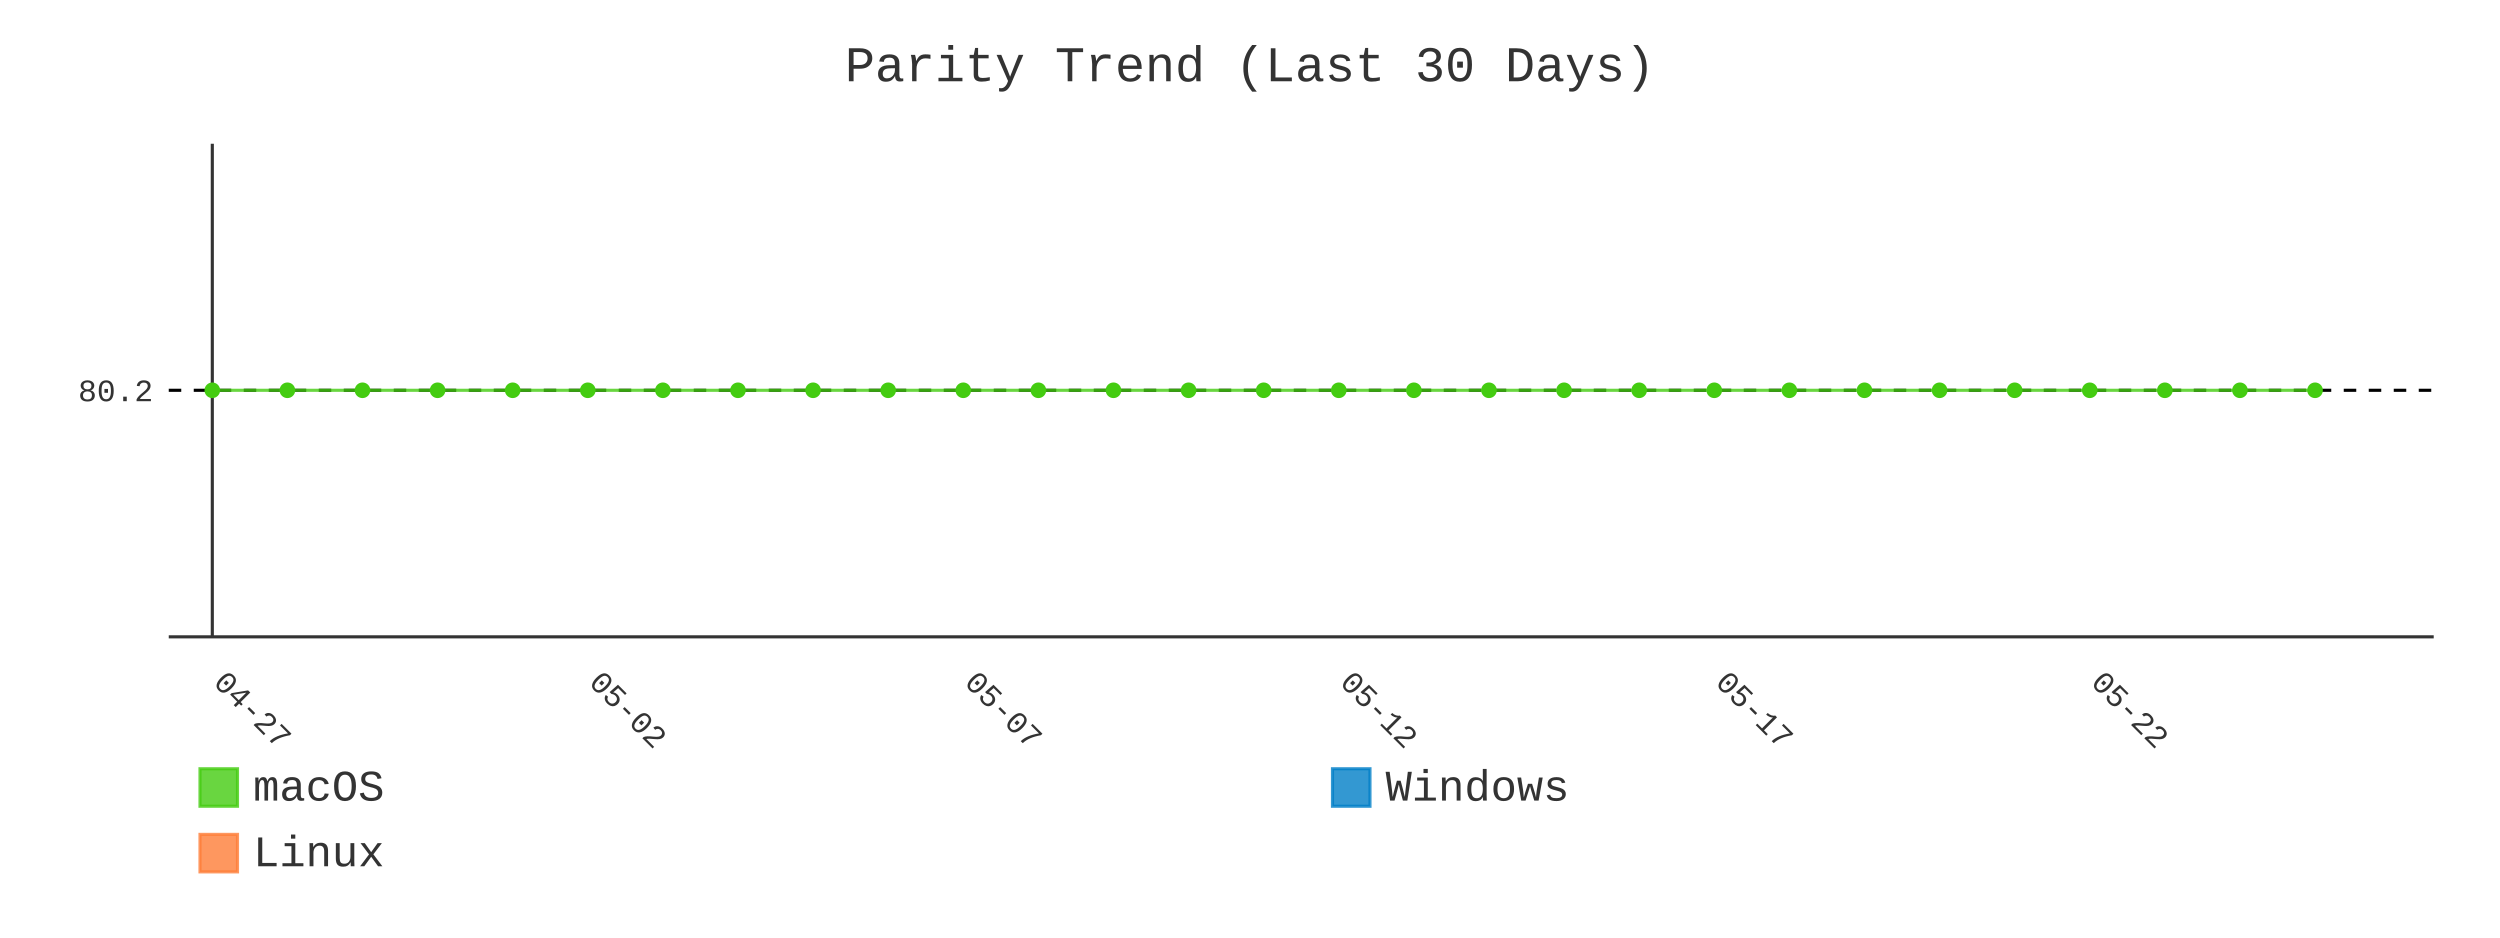
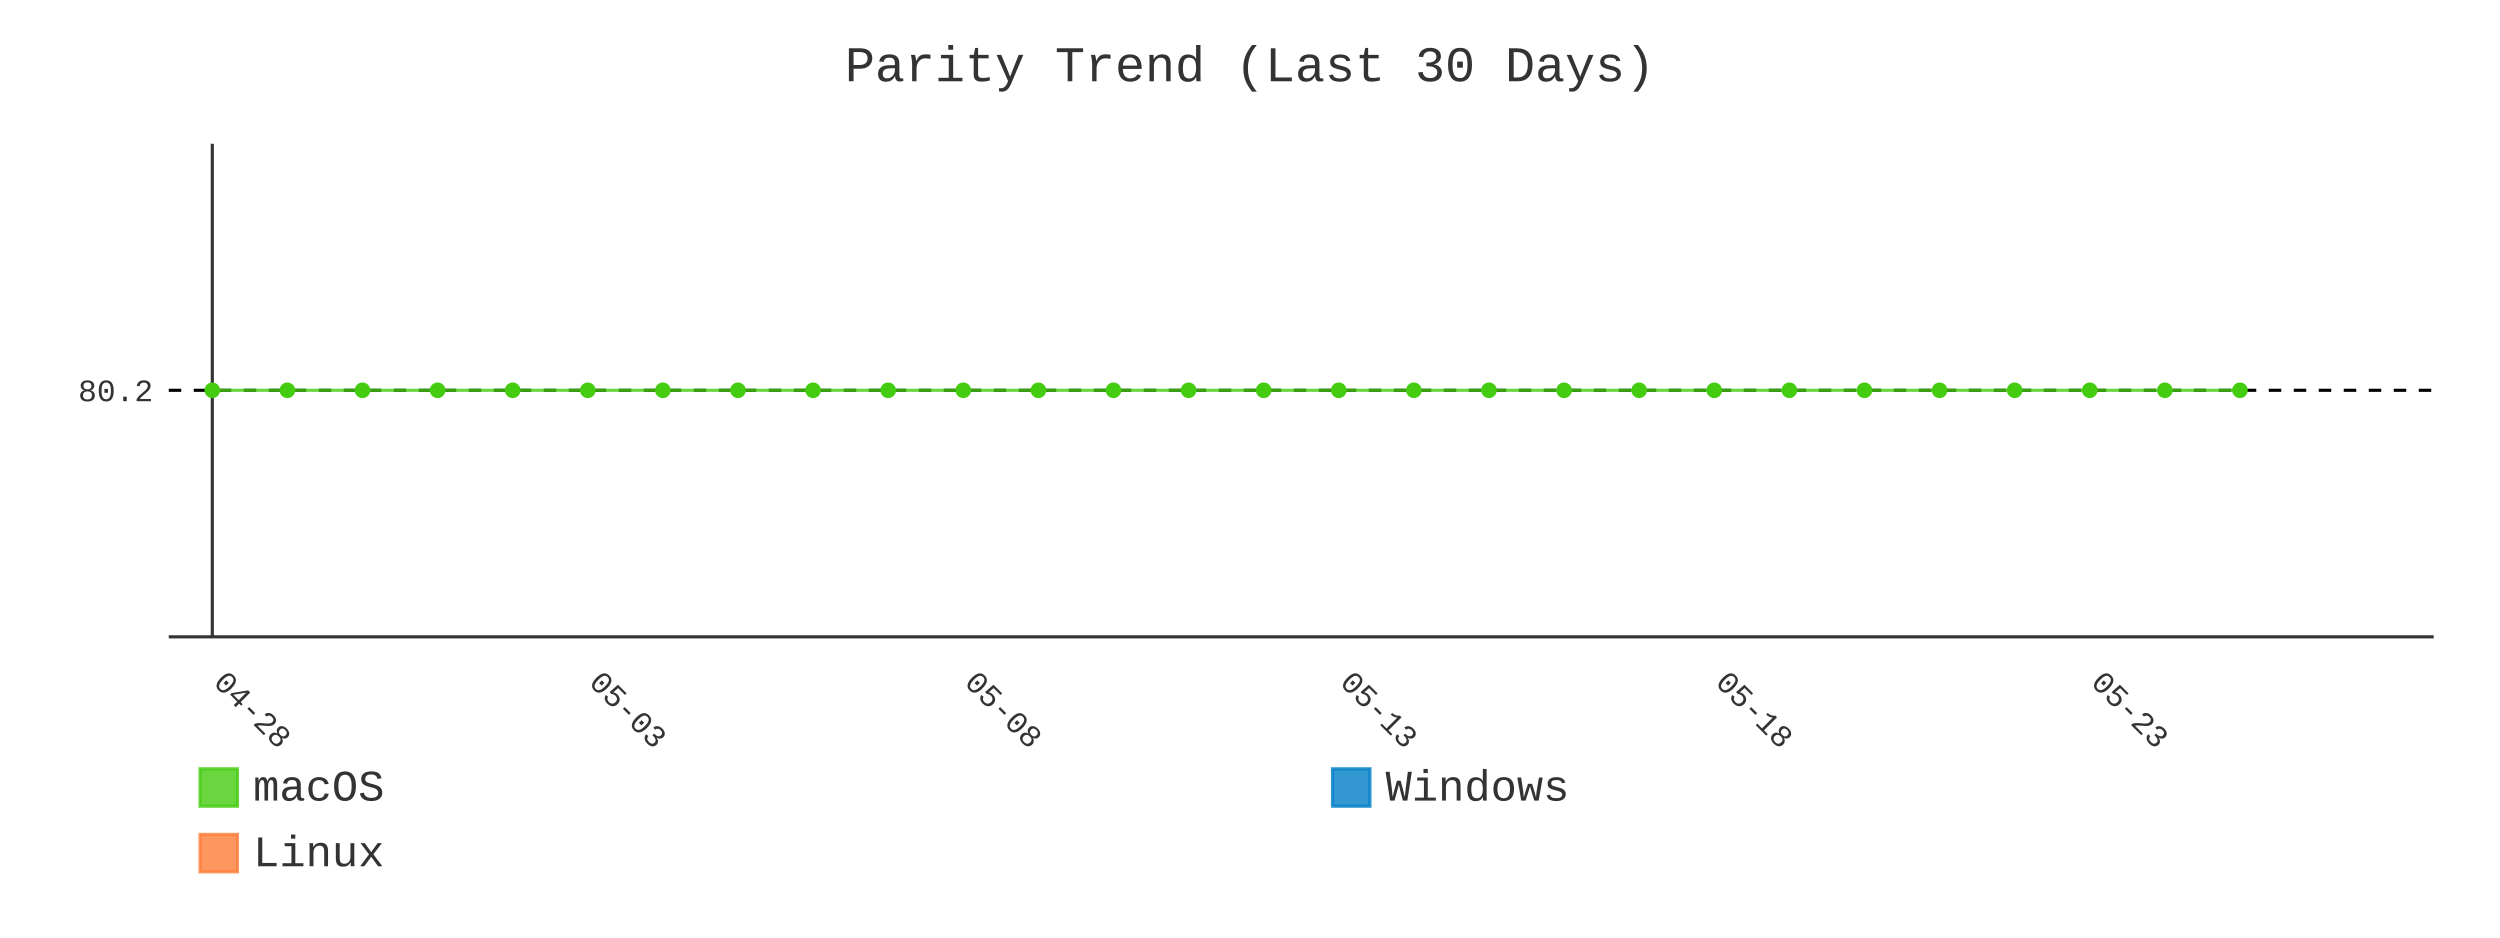
- <svg xmlns="http://www.w3.org/2000/svg" id="chart-2a93b01c-539c-4b7b-a822-9a75147c245f" class="pygal-chart" viewBox="0 0 800 300">
+ <svg xmlns="http://www.w3.org/2000/svg" id="chart-599f06e9-3044-4df5-9ef4-d827cfae1300" class="pygal-chart" viewBox="0 0 800 300">
  <defs>
-     <style type="text/css">#chart-2a93b01c-539c-4b7b-a822-9a75147c245f{-webkit-user-select:none;-webkit-font-smoothing:antialiased;font-family:Consolas,"Liberation Mono",Menlo,Courier,monospace}#chart-2a93b01c-539c-4b7b-a822-9a75147c245f .title{font-family:Consolas,"Liberation Mono",Menlo,Courier,monospace;font-size:16px}#chart-2a93b01c-539c-4b7b-a822-9a75147c245f .legends .legend text{font-family:Consolas,"Liberation Mono",Menlo,Courier,monospace;font-size:14px}#chart-2a93b01c-539c-4b7b-a822-9a75147c245f .axis text{font-family:Consolas,"Liberation Mono",Menlo,Courier,monospace;font-size:10px}#chart-2a93b01c-539c-4b7b-a822-9a75147c245f .axis text.major{font-family:Consolas,"Liberation Mono",Menlo,Courier,monospace;font-size:10px}#chart-2a93b01c-539c-4b7b-a822-9a75147c245f .text-overlay text.value{font-family:Consolas,"Liberation Mono",Menlo,Courier,monospace;font-size:16px}#chart-2a93b01c-539c-4b7b-a822-9a75147c245f .text-overlay text.label{font-family:Consolas,"Liberation Mono",Menlo,Courier,monospace;font-size:10px}#chart-2a93b01c-539c-4b7b-a822-9a75147c245f .tooltip{font-family:Consolas,"Liberation Mono",Menlo,Courier,monospace;font-size:14px}#chart-2a93b01c-539c-4b7b-a822-9a75147c245f text.no_data{font-family:Consolas,"Liberation Mono",Menlo,Courier,monospace;font-size:64px}
- #chart-2a93b01c-539c-4b7b-a822-9a75147c245f{background-color:transparent}#chart-2a93b01c-539c-4b7b-a822-9a75147c245f path,#chart-2a93b01c-539c-4b7b-a822-9a75147c245f line,#chart-2a93b01c-539c-4b7b-a822-9a75147c245f rect,#chart-2a93b01c-539c-4b7b-a822-9a75147c245f circle{-webkit-transition:400ms;-moz-transition:400ms;transition:400ms}#chart-2a93b01c-539c-4b7b-a822-9a75147c245f .graph &gt; .background{fill:transparent}#chart-2a93b01c-539c-4b7b-a822-9a75147c245f .plot &gt; .background{fill:transparent}#chart-2a93b01c-539c-4b7b-a822-9a75147c245f .graph{fill:#333}#chart-2a93b01c-539c-4b7b-a822-9a75147c245f text.no_data{fill:#333}#chart-2a93b01c-539c-4b7b-a822-9a75147c245f .title{fill:#333}#chart-2a93b01c-539c-4b7b-a822-9a75147c245f .legends .legend text{fill:#333}#chart-2a93b01c-539c-4b7b-a822-9a75147c245f .legends .legend:hover text{fill:#333}#chart-2a93b01c-539c-4b7b-a822-9a75147c245f .axis .line{stroke:#333}#chart-2a93b01c-539c-4b7b-a822-9a75147c245f .axis .guide.line{stroke:#666}#chart-2a93b01c-539c-4b7b-a822-9a75147c245f .axis .major.line{stroke:#333}#chart-2a93b01c-539c-4b7b-a822-9a75147c245f .axis text.major{fill:#333}#chart-2a93b01c-539c-4b7b-a822-9a75147c245f .axis.y .guides:hover .guide.line,#chart-2a93b01c-539c-4b7b-a822-9a75147c245f .line-graph .axis.x .guides:hover .guide.line,#chart-2a93b01c-539c-4b7b-a822-9a75147c245f .stackedline-graph .axis.x .guides:hover .guide.line,#chart-2a93b01c-539c-4b7b-a822-9a75147c245f .xy-graph .axis.x .guides:hover .guide.line{stroke:#333}#chart-2a93b01c-539c-4b7b-a822-9a75147c245f .axis .guides:hover text{fill:#333}#chart-2a93b01c-539c-4b7b-a822-9a75147c245f .reactive{fill-opacity:.8;stroke-opacity:.8;stroke-width:1}#chart-2a93b01c-539c-4b7b-a822-9a75147c245f .ci{stroke:#333}#chart-2a93b01c-539c-4b7b-a822-9a75147c245f .reactive.active,#chart-2a93b01c-539c-4b7b-a822-9a75147c245f .active .reactive{fill-opacity:.9;stroke-opacity:.9;stroke-width:4}#chart-2a93b01c-539c-4b7b-a822-9a75147c245f .ci .reactive.active{stroke-width:1.5}#chart-2a93b01c-539c-4b7b-a822-9a75147c245f .series text{fill:#333}#chart-2a93b01c-539c-4b7b-a822-9a75147c245f .tooltip rect{fill:transparent;stroke:#333;-webkit-transition:opacity 400ms;-moz-transition:opacity 400ms;transition:opacity 400ms}#chart-2a93b01c-539c-4b7b-a822-9a75147c245f .tooltip .label{fill:#333}#chart-2a93b01c-539c-4b7b-a822-9a75147c245f .tooltip .label{fill:#333}#chart-2a93b01c-539c-4b7b-a822-9a75147c245f .tooltip .legend{font-size:.8em;fill:#666}#chart-2a93b01c-539c-4b7b-a822-9a75147c245f .tooltip .x_label{font-size:.6em;fill:#333}#chart-2a93b01c-539c-4b7b-a822-9a75147c245f .tooltip .xlink{font-size:.5em;text-decoration:underline}#chart-2a93b01c-539c-4b7b-a822-9a75147c245f .tooltip .value{font-size:1.5em}#chart-2a93b01c-539c-4b7b-a822-9a75147c245f .bound{font-size:.5em}#chart-2a93b01c-539c-4b7b-a822-9a75147c245f .max-value{font-size:.75em;fill:#666}#chart-2a93b01c-539c-4b7b-a822-9a75147c245f .map-element{fill:transparent;stroke:#666 !important}#chart-2a93b01c-539c-4b7b-a822-9a75147c245f .map-element .reactive{fill-opacity:inherit;stroke-opacity:inherit}#chart-2a93b01c-539c-4b7b-a822-9a75147c245f .color-0,#chart-2a93b01c-539c-4b7b-a822-9a75147c245f .color-0 a:visited{stroke:#4c1;fill:#4c1}#chart-2a93b01c-539c-4b7b-a822-9a75147c245f .color-1,#chart-2a93b01c-539c-4b7b-a822-9a75147c245f .color-1 a:visited{stroke:#007ec6;fill:#007ec6}#chart-2a93b01c-539c-4b7b-a822-9a75147c245f .color-2,#chart-2a93b01c-539c-4b7b-a822-9a75147c245f .color-2 a:visited{stroke:#fe7d37;fill:#fe7d37}#chart-2a93b01c-539c-4b7b-a822-9a75147c245f .text-overlay .color-0 text{fill:black}#chart-2a93b01c-539c-4b7b-a822-9a75147c245f .text-overlay .color-1 text{fill:black}#chart-2a93b01c-539c-4b7b-a822-9a75147c245f .text-overlay .color-2 text{fill:black}#chart-2a93b01c-539c-4b7b-a822-9a75147c245f .series{stroke-width:2}#chart-2a93b01c-539c-4b7b-a822-9a75147c245f .series.serie-0{stroke-width:2}#chart-2a93b01c-539c-4b7b-a822-9a75147c245f .series.serie-1{stroke-width:2}#chart-2a93b01c-539c-4b7b-a822-9a75147c245f .series.serie-2{stroke-width:2}
- #chart-2a93b01c-539c-4b7b-a822-9a75147c245f text.no_data{text-anchor:middle}#chart-2a93b01c-539c-4b7b-a822-9a75147c245f .guide.line{fill:none}#chart-2a93b01c-539c-4b7b-a822-9a75147c245f .centered{text-anchor:middle}#chart-2a93b01c-539c-4b7b-a822-9a75147c245f .title{text-anchor:middle}#chart-2a93b01c-539c-4b7b-a822-9a75147c245f .legends .legend text{fill-opacity:1}#chart-2a93b01c-539c-4b7b-a822-9a75147c245f .axis.x text{text-anchor:middle}#chart-2a93b01c-539c-4b7b-a822-9a75147c245f .axis.x:not(.web) text[transform]{text-anchor:start}#chart-2a93b01c-539c-4b7b-a822-9a75147c245f .axis.x:not(.web) text[transform].backwards{text-anchor:end}#chart-2a93b01c-539c-4b7b-a822-9a75147c245f .axis.y text{text-anchor:end}#chart-2a93b01c-539c-4b7b-a822-9a75147c245f .axis.y text[transform].backwards{text-anchor:start}#chart-2a93b01c-539c-4b7b-a822-9a75147c245f .axis.y2 text{text-anchor:start}#chart-2a93b01c-539c-4b7b-a822-9a75147c245f .axis.y2 text[transform].backwards{text-anchor:end}#chart-2a93b01c-539c-4b7b-a822-9a75147c245f .axis .guide.line{stroke-dasharray:4,4;stroke:black}#chart-2a93b01c-539c-4b7b-a822-9a75147c245f .axis .major.guide.line{stroke-dasharray:6,6;stroke:black}#chart-2a93b01c-539c-4b7b-a822-9a75147c245f .horizontal .axis.y .guide.line,#chart-2a93b01c-539c-4b7b-a822-9a75147c245f .horizontal .axis.y2 .guide.line,#chart-2a93b01c-539c-4b7b-a822-9a75147c245f .vertical .axis.x .guide.line{opacity:0}#chart-2a93b01c-539c-4b7b-a822-9a75147c245f .horizontal .axis.always_show .guide.line,#chart-2a93b01c-539c-4b7b-a822-9a75147c245f .vertical .axis.always_show .guide.line{opacity:1 !important}#chart-2a93b01c-539c-4b7b-a822-9a75147c245f .axis.y .guides:hover .guide.line,#chart-2a93b01c-539c-4b7b-a822-9a75147c245f .axis.y2 .guides:hover .guide.line,#chart-2a93b01c-539c-4b7b-a822-9a75147c245f .axis.x .guides:hover .guide.line{opacity:1}#chart-2a93b01c-539c-4b7b-a822-9a75147c245f .axis .guides:hover text{opacity:1}#chart-2a93b01c-539c-4b7b-a822-9a75147c245f .nofill{fill:none}#chart-2a93b01c-539c-4b7b-a822-9a75147c245f .subtle-fill{fill-opacity:.2}#chart-2a93b01c-539c-4b7b-a822-9a75147c245f .dot{stroke-width:1px;fill-opacity:1;stroke-opacity:1}#chart-2a93b01c-539c-4b7b-a822-9a75147c245f .dot.active{stroke-width:5px}#chart-2a93b01c-539c-4b7b-a822-9a75147c245f .dot.negative{fill:transparent}#chart-2a93b01c-539c-4b7b-a822-9a75147c245f text,#chart-2a93b01c-539c-4b7b-a822-9a75147c245f tspan{stroke:none !important}#chart-2a93b01c-539c-4b7b-a822-9a75147c245f .series text.active{opacity:1}#chart-2a93b01c-539c-4b7b-a822-9a75147c245f .tooltip rect{fill-opacity:.95;stroke-width:.5}#chart-2a93b01c-539c-4b7b-a822-9a75147c245f .tooltip text{fill-opacity:1}#chart-2a93b01c-539c-4b7b-a822-9a75147c245f .showable{visibility:hidden}#chart-2a93b01c-539c-4b7b-a822-9a75147c245f .showable.shown{visibility:visible}#chart-2a93b01c-539c-4b7b-a822-9a75147c245f .gauge-background{fill:rgba(229,229,229,1);stroke:none}#chart-2a93b01c-539c-4b7b-a822-9a75147c245f .bg-lines{stroke:transparent;stroke-width:2px}</style>
+     <style type="text/css">#chart-599f06e9-3044-4df5-9ef4-d827cfae1300{-webkit-user-select:none;-webkit-font-smoothing:antialiased;font-family:Consolas,"Liberation Mono",Menlo,Courier,monospace}#chart-599f06e9-3044-4df5-9ef4-d827cfae1300 .title{font-family:Consolas,"Liberation Mono",Menlo,Courier,monospace;font-size:16px}#chart-599f06e9-3044-4df5-9ef4-d827cfae1300 .legends .legend text{font-family:Consolas,"Liberation Mono",Menlo,Courier,monospace;font-size:14px}#chart-599f06e9-3044-4df5-9ef4-d827cfae1300 .axis text{font-family:Consolas,"Liberation Mono",Menlo,Courier,monospace;font-size:10px}#chart-599f06e9-3044-4df5-9ef4-d827cfae1300 .axis text.major{font-family:Consolas,"Liberation Mono",Menlo,Courier,monospace;font-size:10px}#chart-599f06e9-3044-4df5-9ef4-d827cfae1300 .text-overlay text.value{font-family:Consolas,"Liberation Mono",Menlo,Courier,monospace;font-size:16px}#chart-599f06e9-3044-4df5-9ef4-d827cfae1300 .text-overlay text.label{font-family:Consolas,"Liberation Mono",Menlo,Courier,monospace;font-size:10px}#chart-599f06e9-3044-4df5-9ef4-d827cfae1300 .tooltip{font-family:Consolas,"Liberation Mono",Menlo,Courier,monospace;font-size:14px}#chart-599f06e9-3044-4df5-9ef4-d827cfae1300 text.no_data{font-family:Consolas,"Liberation Mono",Menlo,Courier,monospace;font-size:64px}
+ #chart-599f06e9-3044-4df5-9ef4-d827cfae1300{background-color:transparent}#chart-599f06e9-3044-4df5-9ef4-d827cfae1300 path,#chart-599f06e9-3044-4df5-9ef4-d827cfae1300 line,#chart-599f06e9-3044-4df5-9ef4-d827cfae1300 rect,#chart-599f06e9-3044-4df5-9ef4-d827cfae1300 circle{-webkit-transition:400ms;-moz-transition:400ms;transition:400ms}#chart-599f06e9-3044-4df5-9ef4-d827cfae1300 .graph &gt; .background{fill:transparent}#chart-599f06e9-3044-4df5-9ef4-d827cfae1300 .plot &gt; .background{fill:transparent}#chart-599f06e9-3044-4df5-9ef4-d827cfae1300 .graph{fill:#333}#chart-599f06e9-3044-4df5-9ef4-d827cfae1300 text.no_data{fill:#333}#chart-599f06e9-3044-4df5-9ef4-d827cfae1300 .title{fill:#333}#chart-599f06e9-3044-4df5-9ef4-d827cfae1300 .legends .legend text{fill:#333}#chart-599f06e9-3044-4df5-9ef4-d827cfae1300 .legends .legend:hover text{fill:#333}#chart-599f06e9-3044-4df5-9ef4-d827cfae1300 .axis .line{stroke:#333}#chart-599f06e9-3044-4df5-9ef4-d827cfae1300 .axis .guide.line{stroke:#666}#chart-599f06e9-3044-4df5-9ef4-d827cfae1300 .axis .major.line{stroke:#333}#chart-599f06e9-3044-4df5-9ef4-d827cfae1300 .axis text.major{fill:#333}#chart-599f06e9-3044-4df5-9ef4-d827cfae1300 .axis.y .guides:hover .guide.line,#chart-599f06e9-3044-4df5-9ef4-d827cfae1300 .line-graph .axis.x .guides:hover .guide.line,#chart-599f06e9-3044-4df5-9ef4-d827cfae1300 .stackedline-graph .axis.x .guides:hover .guide.line,#chart-599f06e9-3044-4df5-9ef4-d827cfae1300 .xy-graph .axis.x .guides:hover .guide.line{stroke:#333}#chart-599f06e9-3044-4df5-9ef4-d827cfae1300 .axis .guides:hover text{fill:#333}#chart-599f06e9-3044-4df5-9ef4-d827cfae1300 .reactive{fill-opacity:.8;stroke-opacity:.8;stroke-width:1}#chart-599f06e9-3044-4df5-9ef4-d827cfae1300 .ci{stroke:#333}#chart-599f06e9-3044-4df5-9ef4-d827cfae1300 .reactive.active,#chart-599f06e9-3044-4df5-9ef4-d827cfae1300 .active .reactive{fill-opacity:.9;stroke-opacity:.9;stroke-width:4}#chart-599f06e9-3044-4df5-9ef4-d827cfae1300 .ci .reactive.active{stroke-width:1.5}#chart-599f06e9-3044-4df5-9ef4-d827cfae1300 .series text{fill:#333}#chart-599f06e9-3044-4df5-9ef4-d827cfae1300 .tooltip rect{fill:transparent;stroke:#333;-webkit-transition:opacity 400ms;-moz-transition:opacity 400ms;transition:opacity 400ms}#chart-599f06e9-3044-4df5-9ef4-d827cfae1300 .tooltip .label{fill:#333}#chart-599f06e9-3044-4df5-9ef4-d827cfae1300 .tooltip .label{fill:#333}#chart-599f06e9-3044-4df5-9ef4-d827cfae1300 .tooltip .legend{font-size:.8em;fill:#666}#chart-599f06e9-3044-4df5-9ef4-d827cfae1300 .tooltip .x_label{font-size:.6em;fill:#333}#chart-599f06e9-3044-4df5-9ef4-d827cfae1300 .tooltip .xlink{font-size:.5em;text-decoration:underline}#chart-599f06e9-3044-4df5-9ef4-d827cfae1300 .tooltip .value{font-size:1.5em}#chart-599f06e9-3044-4df5-9ef4-d827cfae1300 .bound{font-size:.5em}#chart-599f06e9-3044-4df5-9ef4-d827cfae1300 .max-value{font-size:.75em;fill:#666}#chart-599f06e9-3044-4df5-9ef4-d827cfae1300 .map-element{fill:transparent;stroke:#666 !important}#chart-599f06e9-3044-4df5-9ef4-d827cfae1300 .map-element .reactive{fill-opacity:inherit;stroke-opacity:inherit}#chart-599f06e9-3044-4df5-9ef4-d827cfae1300 .color-0,#chart-599f06e9-3044-4df5-9ef4-d827cfae1300 .color-0 a:visited{stroke:#4c1;fill:#4c1}#chart-599f06e9-3044-4df5-9ef4-d827cfae1300 .color-1,#chart-599f06e9-3044-4df5-9ef4-d827cfae1300 .color-1 a:visited{stroke:#007ec6;fill:#007ec6}#chart-599f06e9-3044-4df5-9ef4-d827cfae1300 .color-2,#chart-599f06e9-3044-4df5-9ef4-d827cfae1300 .color-2 a:visited{stroke:#fe7d37;fill:#fe7d37}#chart-599f06e9-3044-4df5-9ef4-d827cfae1300 .text-overlay .color-0 text{fill:black}#chart-599f06e9-3044-4df5-9ef4-d827cfae1300 .text-overlay .color-1 text{fill:black}#chart-599f06e9-3044-4df5-9ef4-d827cfae1300 .text-overlay .color-2 text{fill:black}#chart-599f06e9-3044-4df5-9ef4-d827cfae1300 .series{stroke-width:2}#chart-599f06e9-3044-4df5-9ef4-d827cfae1300 .series.serie-0{stroke-width:2}#chart-599f06e9-3044-4df5-9ef4-d827cfae1300 .series.serie-1{stroke-width:2}#chart-599f06e9-3044-4df5-9ef4-d827cfae1300 .series.serie-2{stroke-width:2}
+ #chart-599f06e9-3044-4df5-9ef4-d827cfae1300 text.no_data{text-anchor:middle}#chart-599f06e9-3044-4df5-9ef4-d827cfae1300 .guide.line{fill:none}#chart-599f06e9-3044-4df5-9ef4-d827cfae1300 .centered{text-anchor:middle}#chart-599f06e9-3044-4df5-9ef4-d827cfae1300 .title{text-anchor:middle}#chart-599f06e9-3044-4df5-9ef4-d827cfae1300 .legends .legend text{fill-opacity:1}#chart-599f06e9-3044-4df5-9ef4-d827cfae1300 .axis.x text{text-anchor:middle}#chart-599f06e9-3044-4df5-9ef4-d827cfae1300 .axis.x:not(.web) text[transform]{text-anchor:start}#chart-599f06e9-3044-4df5-9ef4-d827cfae1300 .axis.x:not(.web) text[transform].backwards{text-anchor:end}#chart-599f06e9-3044-4df5-9ef4-d827cfae1300 .axis.y text{text-anchor:end}#chart-599f06e9-3044-4df5-9ef4-d827cfae1300 .axis.y text[transform].backwards{text-anchor:start}#chart-599f06e9-3044-4df5-9ef4-d827cfae1300 .axis.y2 text{text-anchor:start}#chart-599f06e9-3044-4df5-9ef4-d827cfae1300 .axis.y2 text[transform].backwards{text-anchor:end}#chart-599f06e9-3044-4df5-9ef4-d827cfae1300 .axis .guide.line{stroke-dasharray:4,4;stroke:black}#chart-599f06e9-3044-4df5-9ef4-d827cfae1300 .axis .major.guide.line{stroke-dasharray:6,6;stroke:black}#chart-599f06e9-3044-4df5-9ef4-d827cfae1300 .horizontal .axis.y .guide.line,#chart-599f06e9-3044-4df5-9ef4-d827cfae1300 .horizontal .axis.y2 .guide.line,#chart-599f06e9-3044-4df5-9ef4-d827cfae1300 .vertical .axis.x .guide.line{opacity:0}#chart-599f06e9-3044-4df5-9ef4-d827cfae1300 .horizontal .axis.always_show .guide.line,#chart-599f06e9-3044-4df5-9ef4-d827cfae1300 .vertical .axis.always_show .guide.line{opacity:1 !important}#chart-599f06e9-3044-4df5-9ef4-d827cfae1300 .axis.y .guides:hover .guide.line,#chart-599f06e9-3044-4df5-9ef4-d827cfae1300 .axis.y2 .guides:hover .guide.line,#chart-599f06e9-3044-4df5-9ef4-d827cfae1300 .axis.x .guides:hover .guide.line{opacity:1}#chart-599f06e9-3044-4df5-9ef4-d827cfae1300 .axis .guides:hover text{opacity:1}#chart-599f06e9-3044-4df5-9ef4-d827cfae1300 .nofill{fill:none}#chart-599f06e9-3044-4df5-9ef4-d827cfae1300 .subtle-fill{fill-opacity:.2}#chart-599f06e9-3044-4df5-9ef4-d827cfae1300 .dot{stroke-width:1px;fill-opacity:1;stroke-opacity:1}#chart-599f06e9-3044-4df5-9ef4-d827cfae1300 .dot.active{stroke-width:5px}#chart-599f06e9-3044-4df5-9ef4-d827cfae1300 .dot.negative{fill:transparent}#chart-599f06e9-3044-4df5-9ef4-d827cfae1300 text,#chart-599f06e9-3044-4df5-9ef4-d827cfae1300 tspan{stroke:none !important}#chart-599f06e9-3044-4df5-9ef4-d827cfae1300 .series text.active{opacity:1}#chart-599f06e9-3044-4df5-9ef4-d827cfae1300 .tooltip rect{fill-opacity:.95;stroke-width:.5}#chart-599f06e9-3044-4df5-9ef4-d827cfae1300 .tooltip text{fill-opacity:1}#chart-599f06e9-3044-4df5-9ef4-d827cfae1300 .showable{visibility:hidden}#chart-599f06e9-3044-4df5-9ef4-d827cfae1300 .showable.shown{visibility:visible}#chart-599f06e9-3044-4df5-9ef4-d827cfae1300 .gauge-background{fill:rgba(229,229,229,1);stroke:none}#chart-599f06e9-3044-4df5-9ef4-d827cfae1300 .bg-lines{stroke:transparent;stroke-width:2px}</style>
  </defs>
  <g class="graph line-graph vertical">
    <rect x="0" y="0" width="800" height="300" class="background" />
    <g transform="translate(54, 46)" class="plot">
      <rect x="0" y="0" width="724.787" height="157.787" class="background" />
      <g class="axis y always_show">
        <path d="M0 157.787 h724.787" class="line" />
        <g class="guides">
          <path d="M0 78.893 h724.787" class="guide line" />
          <text x="-5" y="82.393" class="">80.2</text>
        </g>
      </g>
      <g class="axis x">
        <g class="guides">
          <path d="M13.938 0 v157.787" class="major line" />
-           <text x="13.938" y="172.787" class="major" transform="rotate(45 13.93821 172.7868)">04-27</text>
+           <text x="13.938" y="172.787" class="major" transform="rotate(45 13.93821 172.7868)">04-28</text>
        </g>
        <g class="guides">
          <path d="M134.095 0 v157.787" class="major guide line" />
-           <text x="134.095" y="172.787" class="major" transform="rotate(45 134.0952 172.7868)">05-02</text>
+           <text x="134.095" y="172.787" class="major" transform="rotate(45 134.0952 172.7868)">05-03</text>
        </g>
        <g class="guides">
          <path d="M254.252 0 v157.787" class="major guide line" />
-           <text x="254.252" y="172.787" class="major" transform="rotate(45 254.2521 172.7868)">05-07</text>
+           <text x="254.252" y="172.787" class="major" transform="rotate(45 254.2521 172.7868)">05-08</text>
        </g>
        <g class="guides">
          <path d="M374.409 0 v157.787" class="major guide line" />
-           <text x="374.409" y="172.787" class="major" transform="rotate(45 374.4091 172.7868)">05-12</text>
+           <text x="374.409" y="172.787" class="major" transform="rotate(45 374.4091 172.7868)">05-13</text>
        </g>
        <g class="guides">
          <path d="M494.566 0 v157.787" class="major guide line" />
-           <text x="494.566" y="172.787" class="major" transform="rotate(45 494.5661 172.7868)">05-17</text>
+           <text x="494.566" y="172.787" class="major" transform="rotate(45 494.5661 172.7868)">05-18</text>
        </g>
        <g class="guides">
          <path d="M614.723 0 v157.787" class="major guide line" />
-           <text x="614.723" y="172.787" class="major" transform="rotate(45 614.723 172.7868)">05-22</text>
+           <text x="614.723" y="172.787" class="major" transform="rotate(45 614.723 172.7868)">05-23</text>
        </g>
      </g>
      <g class="series serie-0 color-0">
-         <path d="M13.938 78.893 L37.97 78.893 62.001 78.893 86.032 78.893 110.064 78.893 134.095 78.893 158.127 78.893 182.158 78.893 206.189 78.893 230.221 78.893 254.252 78.893 278.284 78.893 302.315 78.893 326.346 78.893 350.378 78.893 374.409 78.893 398.44 78.893 422.472 78.893 446.503 78.893 470.535 78.893 494.566 78.893 518.597 78.893 542.629 78.893 566.66 78.893 590.692 78.893 614.723 78.893 638.754 78.893 662.786 78.893 686.817 78.893" class="line reactive nofill" />
+         <path d="M13.938 78.893 L37.97 78.893 62.001 78.893 86.032 78.893 110.064 78.893 134.095 78.893 158.127 78.893 182.158 78.893 206.189 78.893 230.221 78.893 254.252 78.893 278.284 78.893 302.315 78.893 326.346 78.893 350.378 78.893 374.409 78.893 398.44 78.893 422.472 78.893 446.503 78.893 470.535 78.893 494.566 78.893 518.597 78.893 542.629 78.893 566.66 78.893 590.692 78.893 614.723 78.893 638.754 78.893 662.786 78.893" class="line reactive nofill" />
      </g>
      <g class="series serie-1 color-1" />
      <g class="series serie-2 color-2" />
    </g>
    <g class="titles">
      <text x="400.0" y="26" class="title plot_title">Parity Trend (Last 30 Days)</text>
    </g>
    <g transform="translate(54, 46)" class="plot overlay">
      <g class="series serie-0 color-0">
        <g class="dots">
          <circle cx="13.938" cy="78.893" r="2" class="dot reactive tooltip-trigger" />
        </g>
        <g class="dots">
          <circle cx="37.97" cy="78.893" r="2" class="dot reactive tooltip-trigger" />
        </g>
        <g class="dots">
          <circle cx="62.001" cy="78.893" r="2" class="dot reactive tooltip-trigger" />
        </g>
        <g class="dots">
          <circle cx="86.032" cy="78.893" r="2" class="dot reactive tooltip-trigger" />
        </g>
        <g class="dots">
          <circle cx="110.064" cy="78.893" r="2" class="dot reactive tooltip-trigger" />
        </g>
        <g class="dots">
          <circle cx="134.095" cy="78.893" r="2" class="dot reactive tooltip-trigger" />
        </g>
        <g class="dots">
          <circle cx="158.127" cy="78.893" r="2" class="dot reactive tooltip-trigger" />
        </g>
        <g class="dots">
          <circle cx="182.158" cy="78.893" r="2" class="dot reactive tooltip-trigger" />
        </g>
        <g class="dots">
          <circle cx="206.189" cy="78.893" r="2" class="dot reactive tooltip-trigger" />
        </g>
        <g class="dots">
          <circle cx="230.221" cy="78.893" r="2" class="dot reactive tooltip-trigger" />
        </g>
        <g class="dots">
          <circle cx="254.252" cy="78.893" r="2" class="dot reactive tooltip-trigger" />
        </g>
        <g class="dots">
          <circle cx="278.284" cy="78.893" r="2" class="dot reactive tooltip-trigger" />
        </g>
        <g class="dots">
          <circle cx="302.315" cy="78.893" r="2" class="dot reactive tooltip-trigger" />
        </g>
        <g class="dots">
          <circle cx="326.346" cy="78.893" r="2" class="dot reactive tooltip-trigger" />
        </g>
        <g class="dots">
          <circle cx="350.378" cy="78.893" r="2" class="dot reactive tooltip-trigger" />
        </g>
        <g class="dots">
          <circle cx="374.409" cy="78.893" r="2" class="dot reactive tooltip-trigger" />
        </g>
        <g class="dots">
          <circle cx="398.44" cy="78.893" r="2" class="dot reactive tooltip-trigger" />
        </g>
        <g class="dots">
          <circle cx="422.472" cy="78.893" r="2" class="dot reactive tooltip-trigger" />
        </g>
        <g class="dots">
          <circle cx="446.503" cy="78.893" r="2" class="dot reactive tooltip-trigger" />
        </g>
        <g class="dots">
          <circle cx="470.535" cy="78.893" r="2" class="dot reactive tooltip-trigger" />
        </g>
        <g class="dots">
          <circle cx="494.566" cy="78.893" r="2" class="dot reactive tooltip-trigger" />
        </g>
        <g class="dots">
          <circle cx="518.597" cy="78.893" r="2" class="dot reactive tooltip-trigger" />
        </g>
        <g class="dots">
          <circle cx="542.629" cy="78.893" r="2" class="dot reactive tooltip-trigger" />
        </g>
        <g class="dots">
          <circle cx="566.66" cy="78.893" r="2" class="dot reactive tooltip-trigger" />
        </g>
        <g class="dots">
          <circle cx="590.692" cy="78.893" r="2" class="dot reactive tooltip-trigger" />
        </g>
        <g class="dots">
          <circle cx="614.723" cy="78.893" r="2" class="dot reactive tooltip-trigger" />
        </g>
        <g class="dots">
          <circle cx="638.754" cy="78.893" r="2" class="dot reactive tooltip-trigger" />
        </g>
        <g class="dots">
          <circle cx="662.786" cy="78.893" r="2" class="dot reactive tooltip-trigger" />
        </g>
-         <g class="dots">
-           <circle cx="686.817" cy="78.893" r="2" class="dot reactive tooltip-trigger" />
-         </g>
      </g>
      <g class="series serie-1 color-1" />
      <g class="series serie-2 color-2" />
    </g>
    <g transform="translate(54, 46)" class="plot text-overlay">
      <g class="series serie-0 color-0" />
      <g class="series serie-1 color-1" />
      <g class="series serie-2 color-2" />
    </g>
    <g transform="translate(54, 46)" class="plot tooltip-overlay">
      <g transform="translate(0 0)" style="opacity: 0" class="tooltip">
        <rect rx="0" ry="0" width="0" height="0" class="tooltip-box" />
        <g class="text" />
      </g>
    </g>
    <g transform="translate(64, 245)" class="legends">
      <g id="activate-serie-0" class="legend reactive activate-serie">
        <rect x="0.0" y="1.0" width="12" height="12" class="color-0 reactive" />
        <text x="17.0" y="11.2">macOS</text>
      </g>
      <g id="activate-serie-1" class="legend reactive activate-serie">
        <rect x="362.393" y="1.0" width="12" height="12" class="color-1 reactive" />
        <text x="379.393" y="11.2">Windows</text>
      </g>
      <g id="activate-serie-2" class="legend reactive activate-serie">
        <rect x="0.0" y="22.0" width="12" height="12" class="color-2 reactive" />
        <text x="17.0" y="32.2">Linux</text>
      </g>
    </g>
  </g>
</svg>
